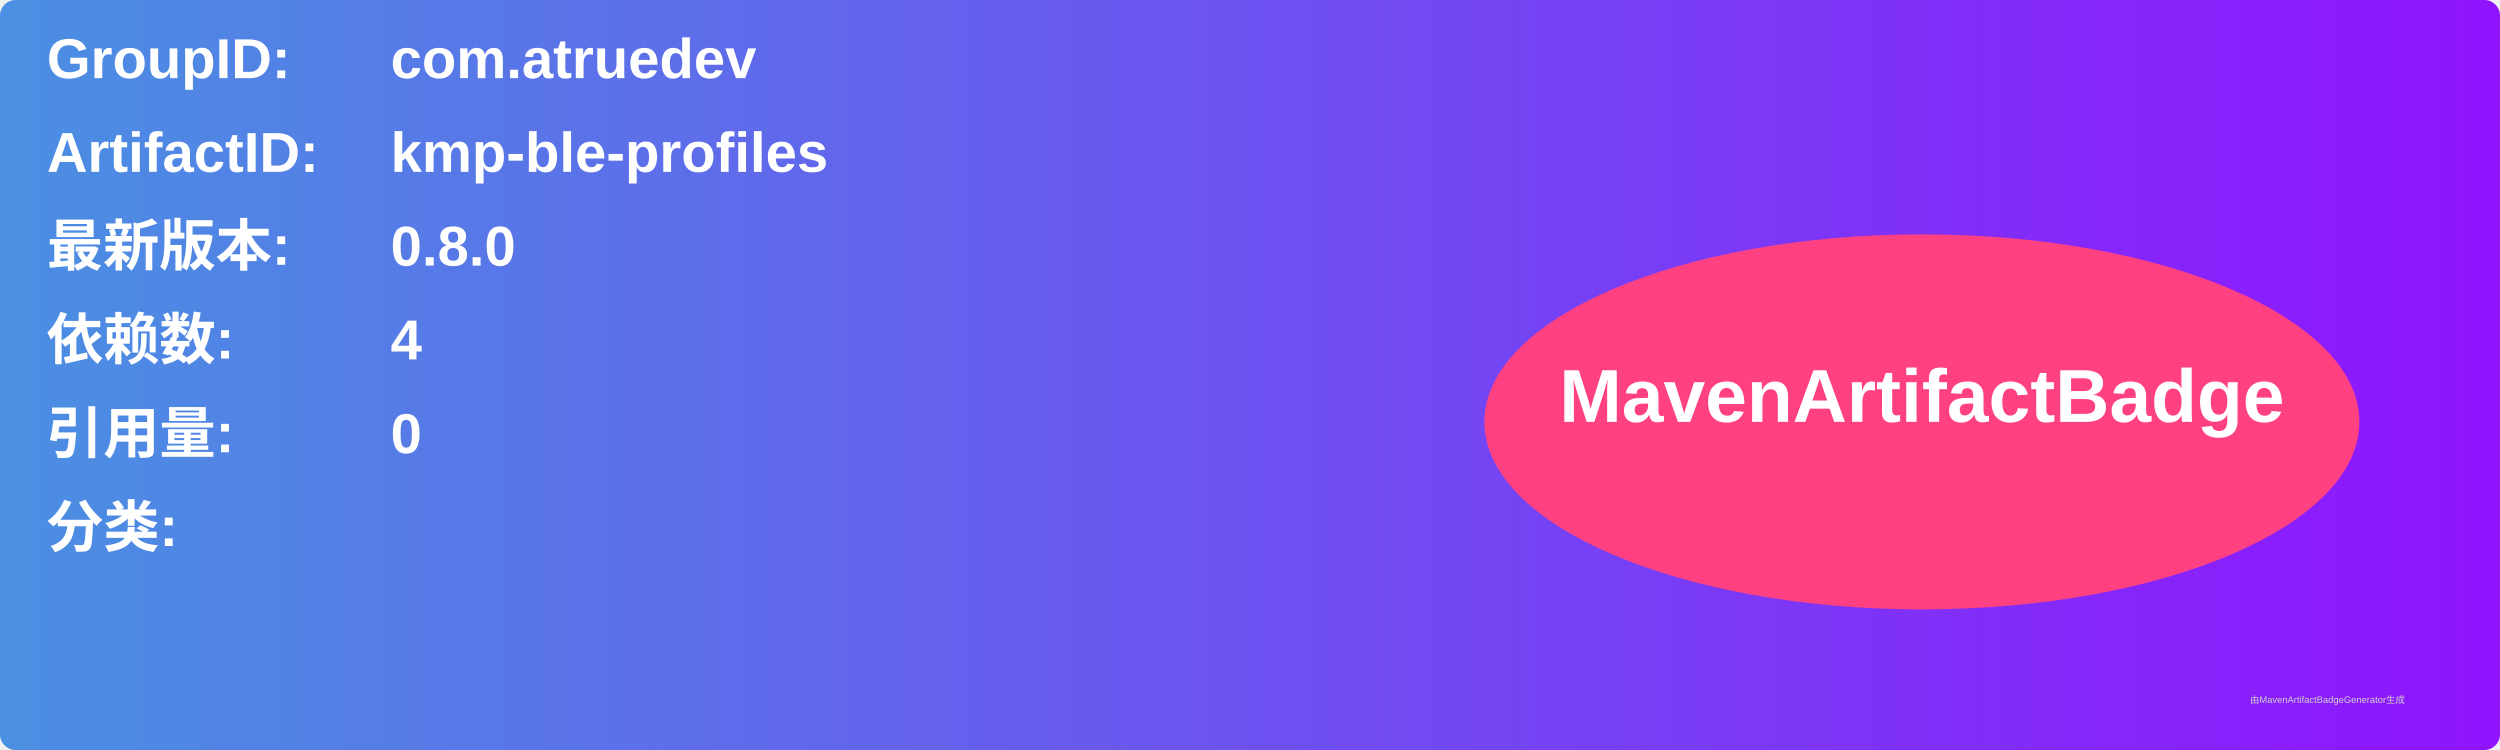
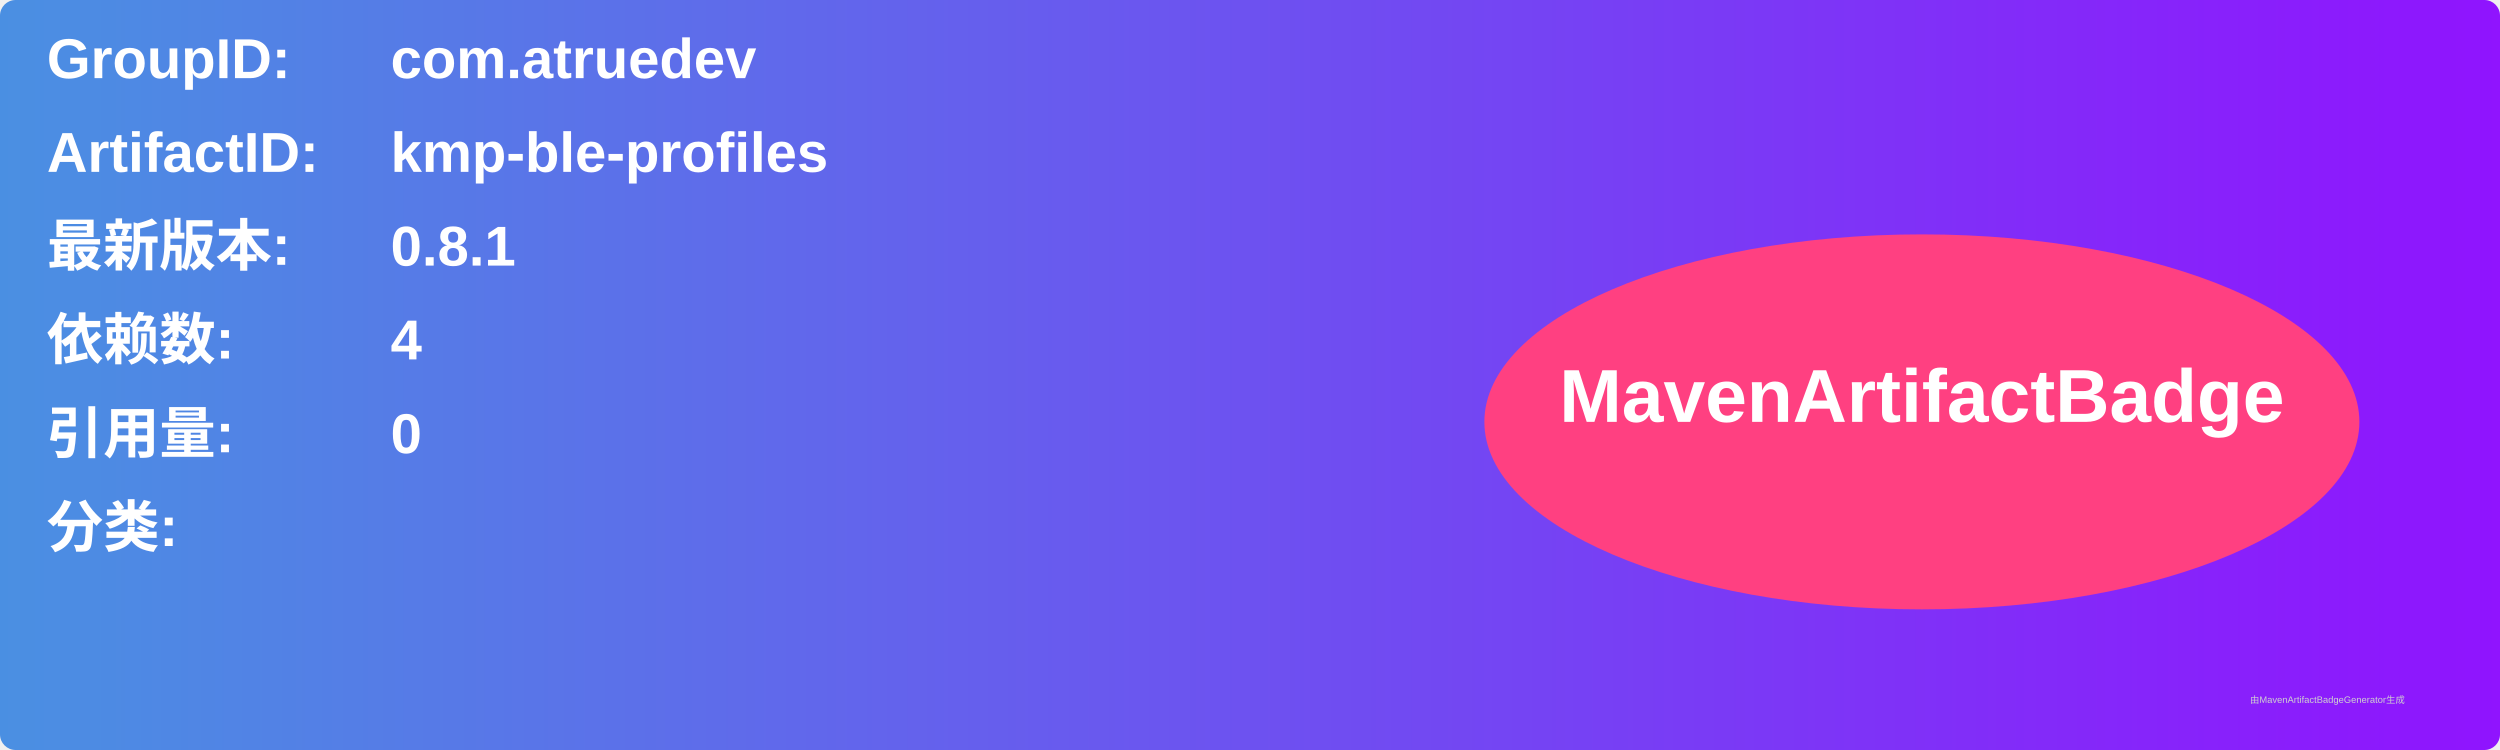
<svg xmlns="http://www.w3.org/2000/svg" width="800" height="240" viewBox="0 0 800 240">
  <linearGradient id="grad" x1="0%" y1="0%" x2="100%" y2="0%">
    <stop offset="0%" stop-color="#4a90e2" />
    <stop offset="100%" stop-color="#9013fe" />
  </linearGradient>
  <rect width="100%" height="100%" rx="5" ry="5" fill="url(#grad)" />
  <g transform="translate(15, 15)">
    <text x="0" y="10" font-family="Arial" font-size="18" fill="white" font-weight="bold" width="260">GroupID:</text>
    <text x="110" y="10" font-family="Arial" font-size="18" fill="white" font-weight="bold" width="460">com.atruedev</text>
    <text x="0" y="40" font-family="Arial" font-size="18" fill="white" font-weight="bold" width="260">ArtifactID:</text>
    <text x="110" y="40" font-family="Arial" font-size="18" fill="white" font-weight="bold" width="460">kmp-ble-profiles</text>
    <text x="0" y="70" font-family="Arial" font-size="18" fill="white" font-weight="bold">最新版本:</text>
    <text x="110" y="70" font-family="Arial" font-size="18" fill="white" font-weight="bold">
-       <tspan font-weight="bold">0.8.0</tspan>
+       <tspan font-weight="bold">0.8.1</tspan>
    </text>
    <text x="0" y="100" font-family="Arial" font-size="18" fill="white" font-weight="bold">依赖数: </text>
    <text x="110" y="100" font-family="Arial" font-size="18" fill="white">
      <tspan font-weight="bold">4</tspan>
    </text>
    <text x="0" y="130" font-family="Arial" font-size="18" fill="white" font-weight="bold">引用量: </text>
    <text x="110" y="130" font-family="Arial" font-size="18" fill="white">
      <tspan font-weight="bold">0</tspan>
    </text>
    <text x="0" y="160" font-family="Arial" font-size="18" fill="white" font-weight="bold">分类:</text>
    <text x="10" y="190" font-family="Arial" font-size="10" fill="white">
      <tspan font-weight="bold" />
    </text>
    <ellipse cx="600" cy="120" rx="140" ry="60" fill="#ff4081" />
    <text x="600" y="120" text-anchor="middle" font-family="Arial" font-size="24" fill="white" font-weight="bold">MavenArtifactBadge</text>
  </g>
  <text x="720" y="225" font-family="Arial" font-size="3" fill="#d0d0d0">由MavenArtifactBadgeGenerator生成</text>
</svg>
